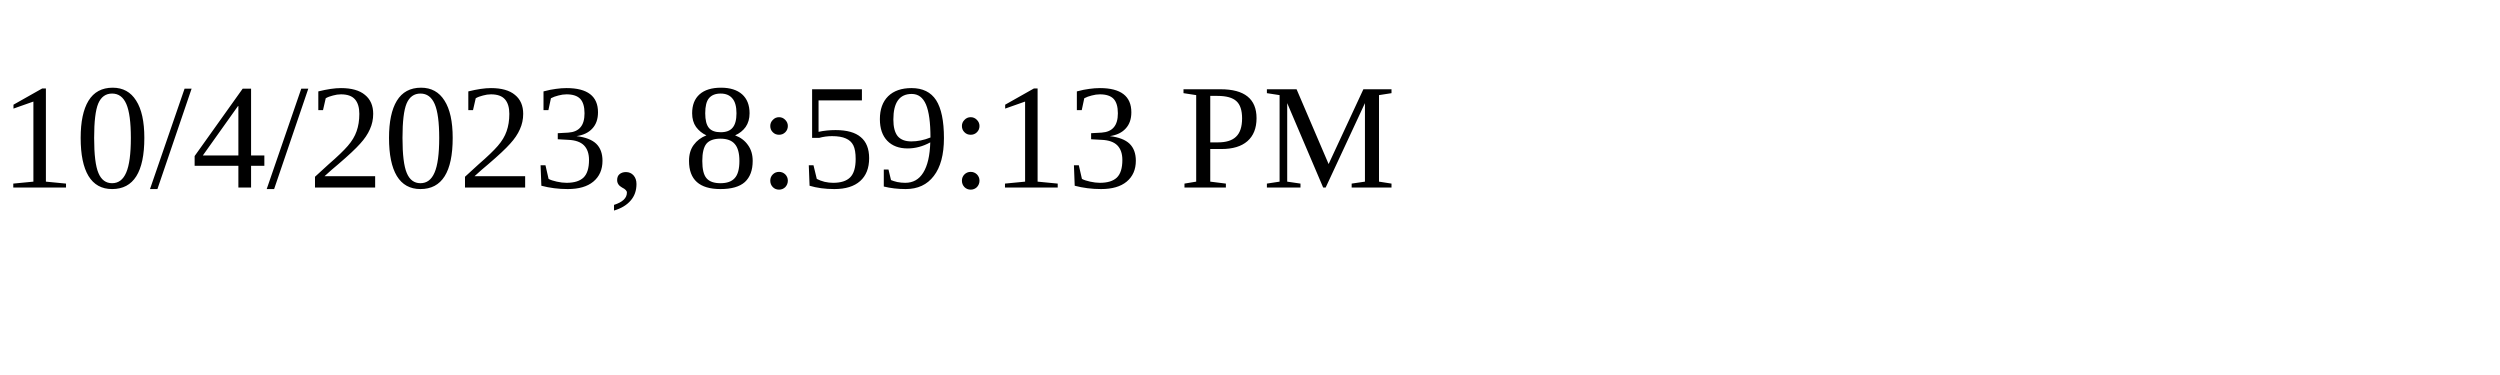
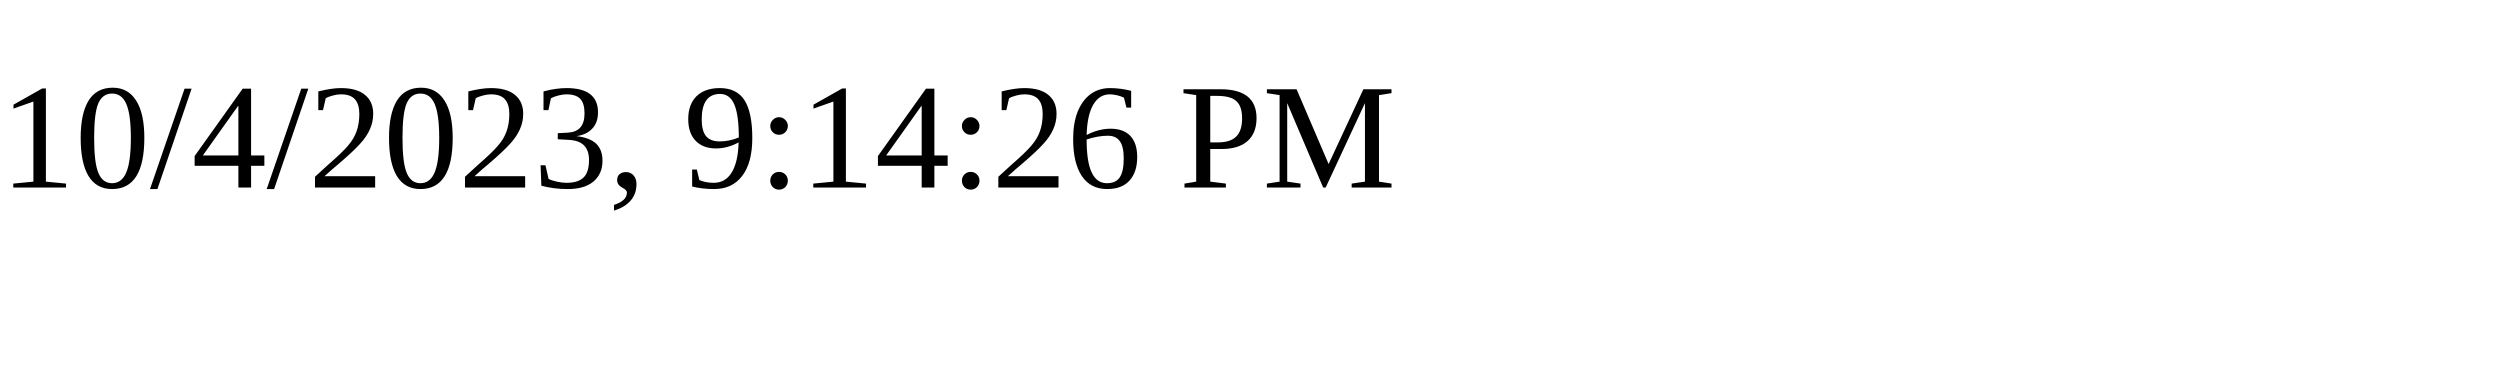
<svg xmlns="http://www.w3.org/2000/svg" height="30" width="200">
-   <text x="0" y="15">10/4/2023, 8:59:13 PM</text>
+   <text x="0" y="15">10/4/2023, 9:14:26 PM</text>
</svg>
